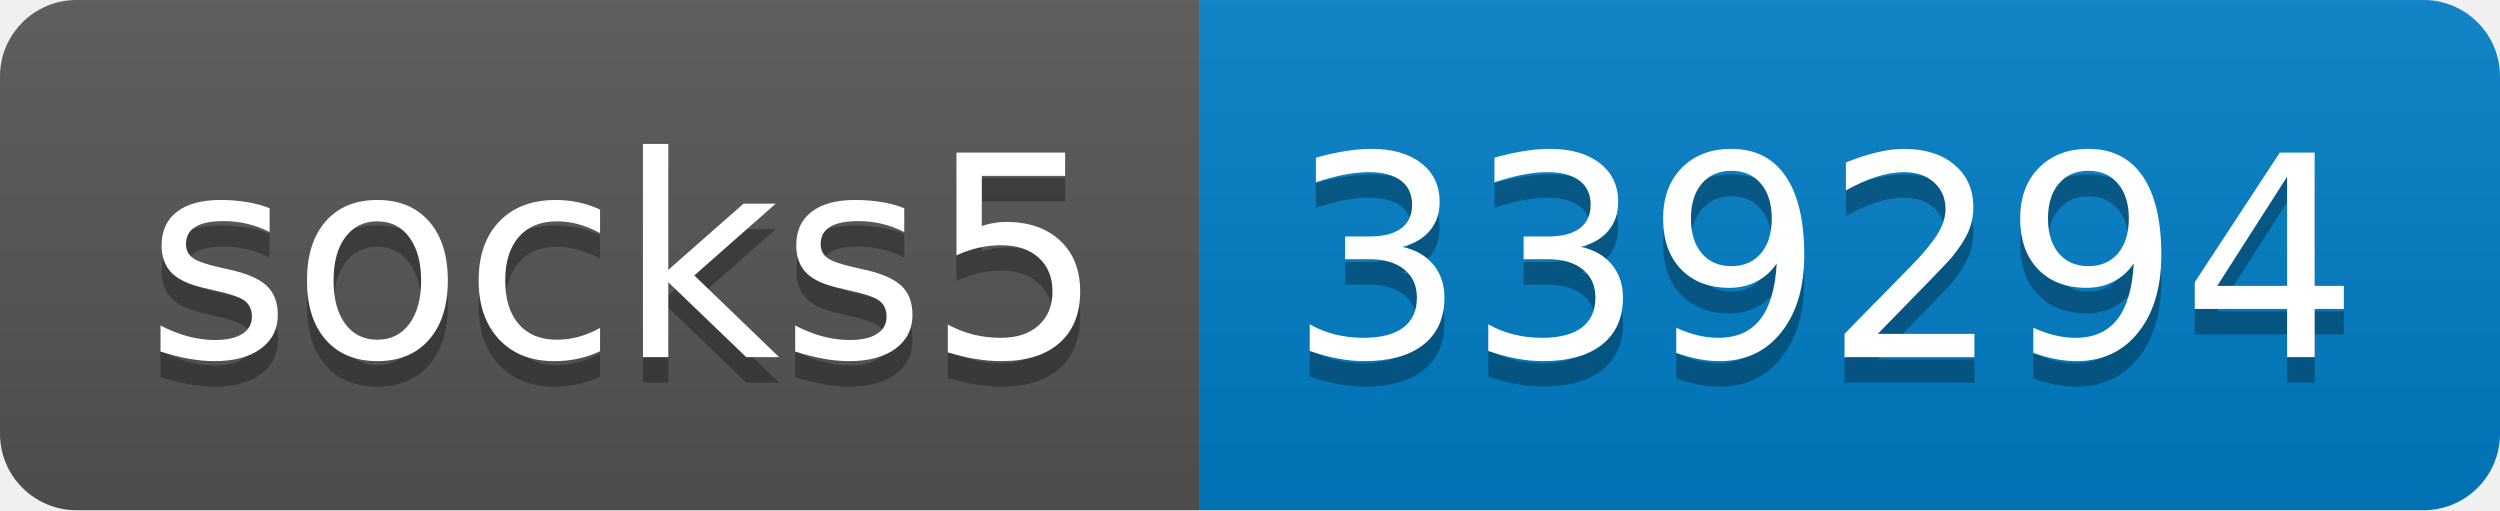
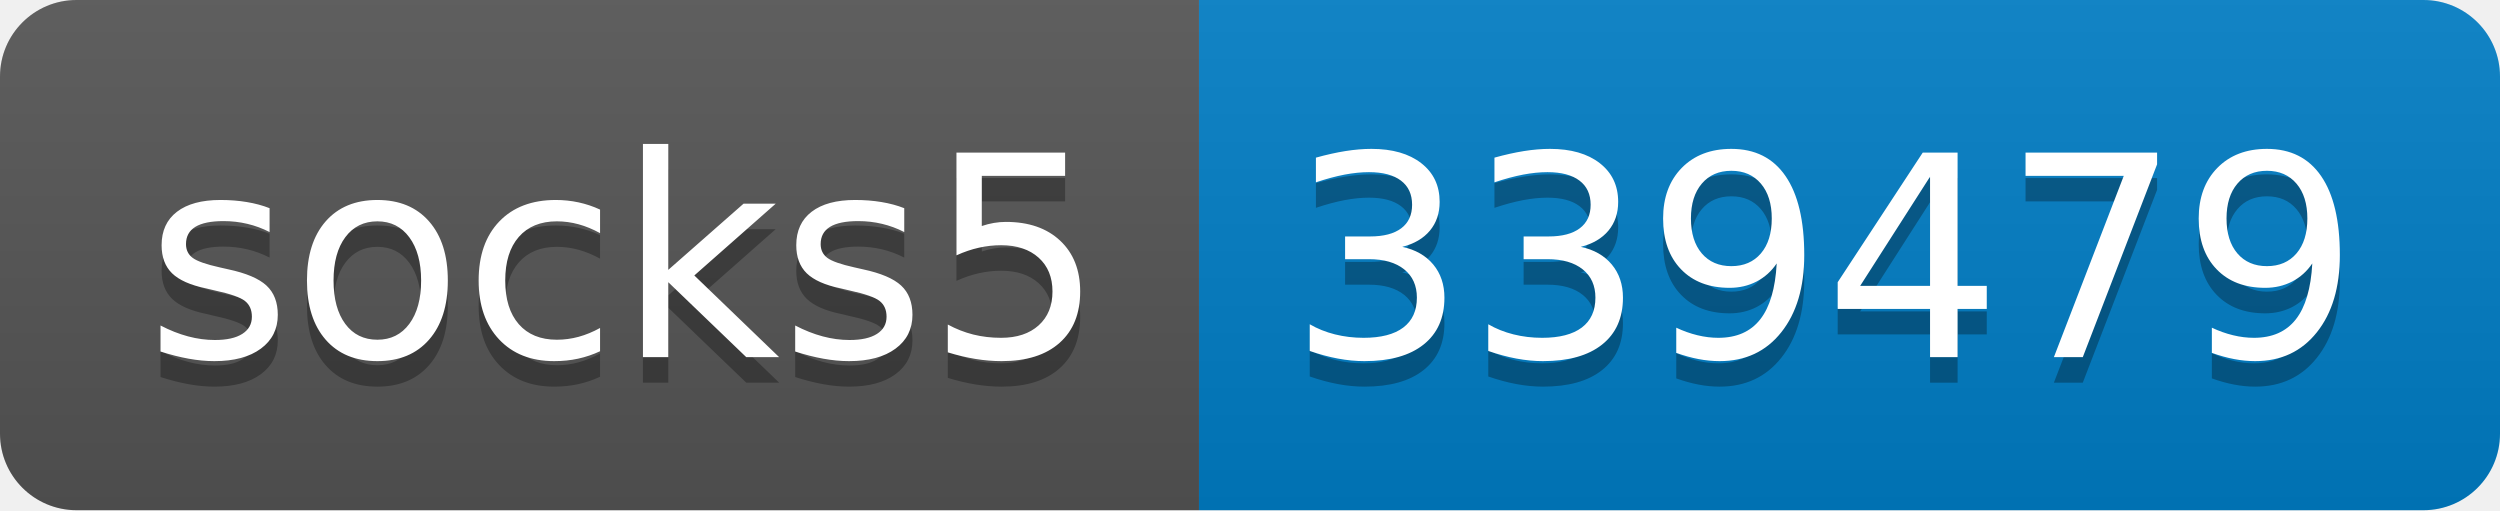
- <svg xmlns="http://www.w3.org/2000/svg" width="98" height="20" role="img" aria-label="socks5: 339294">
+ <svg xmlns="http://www.w3.org/2000/svg" width="98" height="20" role="img" aria-label="socks5: 339479">
  <linearGradient id="s" x2="0" y2="100%">
    <stop offset="0" stop-color="#bbb" stop-opacity=".1" />
    <stop offset="1" stop-opacity=".1" />
  </linearGradient>
  <clipPath id="r">
    <rect width="98" height="20" rx="3" fill="#fff" />
  </clipPath>
  <g clip-path="url(#r)">
    <rect width="47" height="20" fill="#555" />
    <rect x="47" width="51" height="20" fill="#007ec6" />
    <rect width="98" height="20" fill="url(#s)" />
  </g>
  <g fill="#fff" text-anchor="middle" font-family="Verdana,Geneva,DejaVu Sans,sans-serif" text-rendering="geometricPrecision" font-size="110">
    <text aria-hidden="true" x="245" y="150" fill="#010101" fill-opacity=".3" transform="scale(.1)" textLength="370">socks5</text>
    <text x="245" y="140" transform="scale(.1)" fill="#fff" textLength="370">socks5</text>
-     <text aria-hidden="true" x="715" y="150" fill="#010101" fill-opacity=".3" transform="scale(.1)" textLength="410">339294</text>
-     <text x="715" y="140" transform="scale(.1)" fill="#fff" textLength="410">339294</text>
+     <text aria-hidden="true" x="715" y="150" fill="#010101" fill-opacity=".3" transform="scale(.1)" textLength="410">339479</text>
+     <text x="715" y="140" transform="scale(.1)" fill="#fff" textLength="410">339479</text>
  </g>
</svg>
